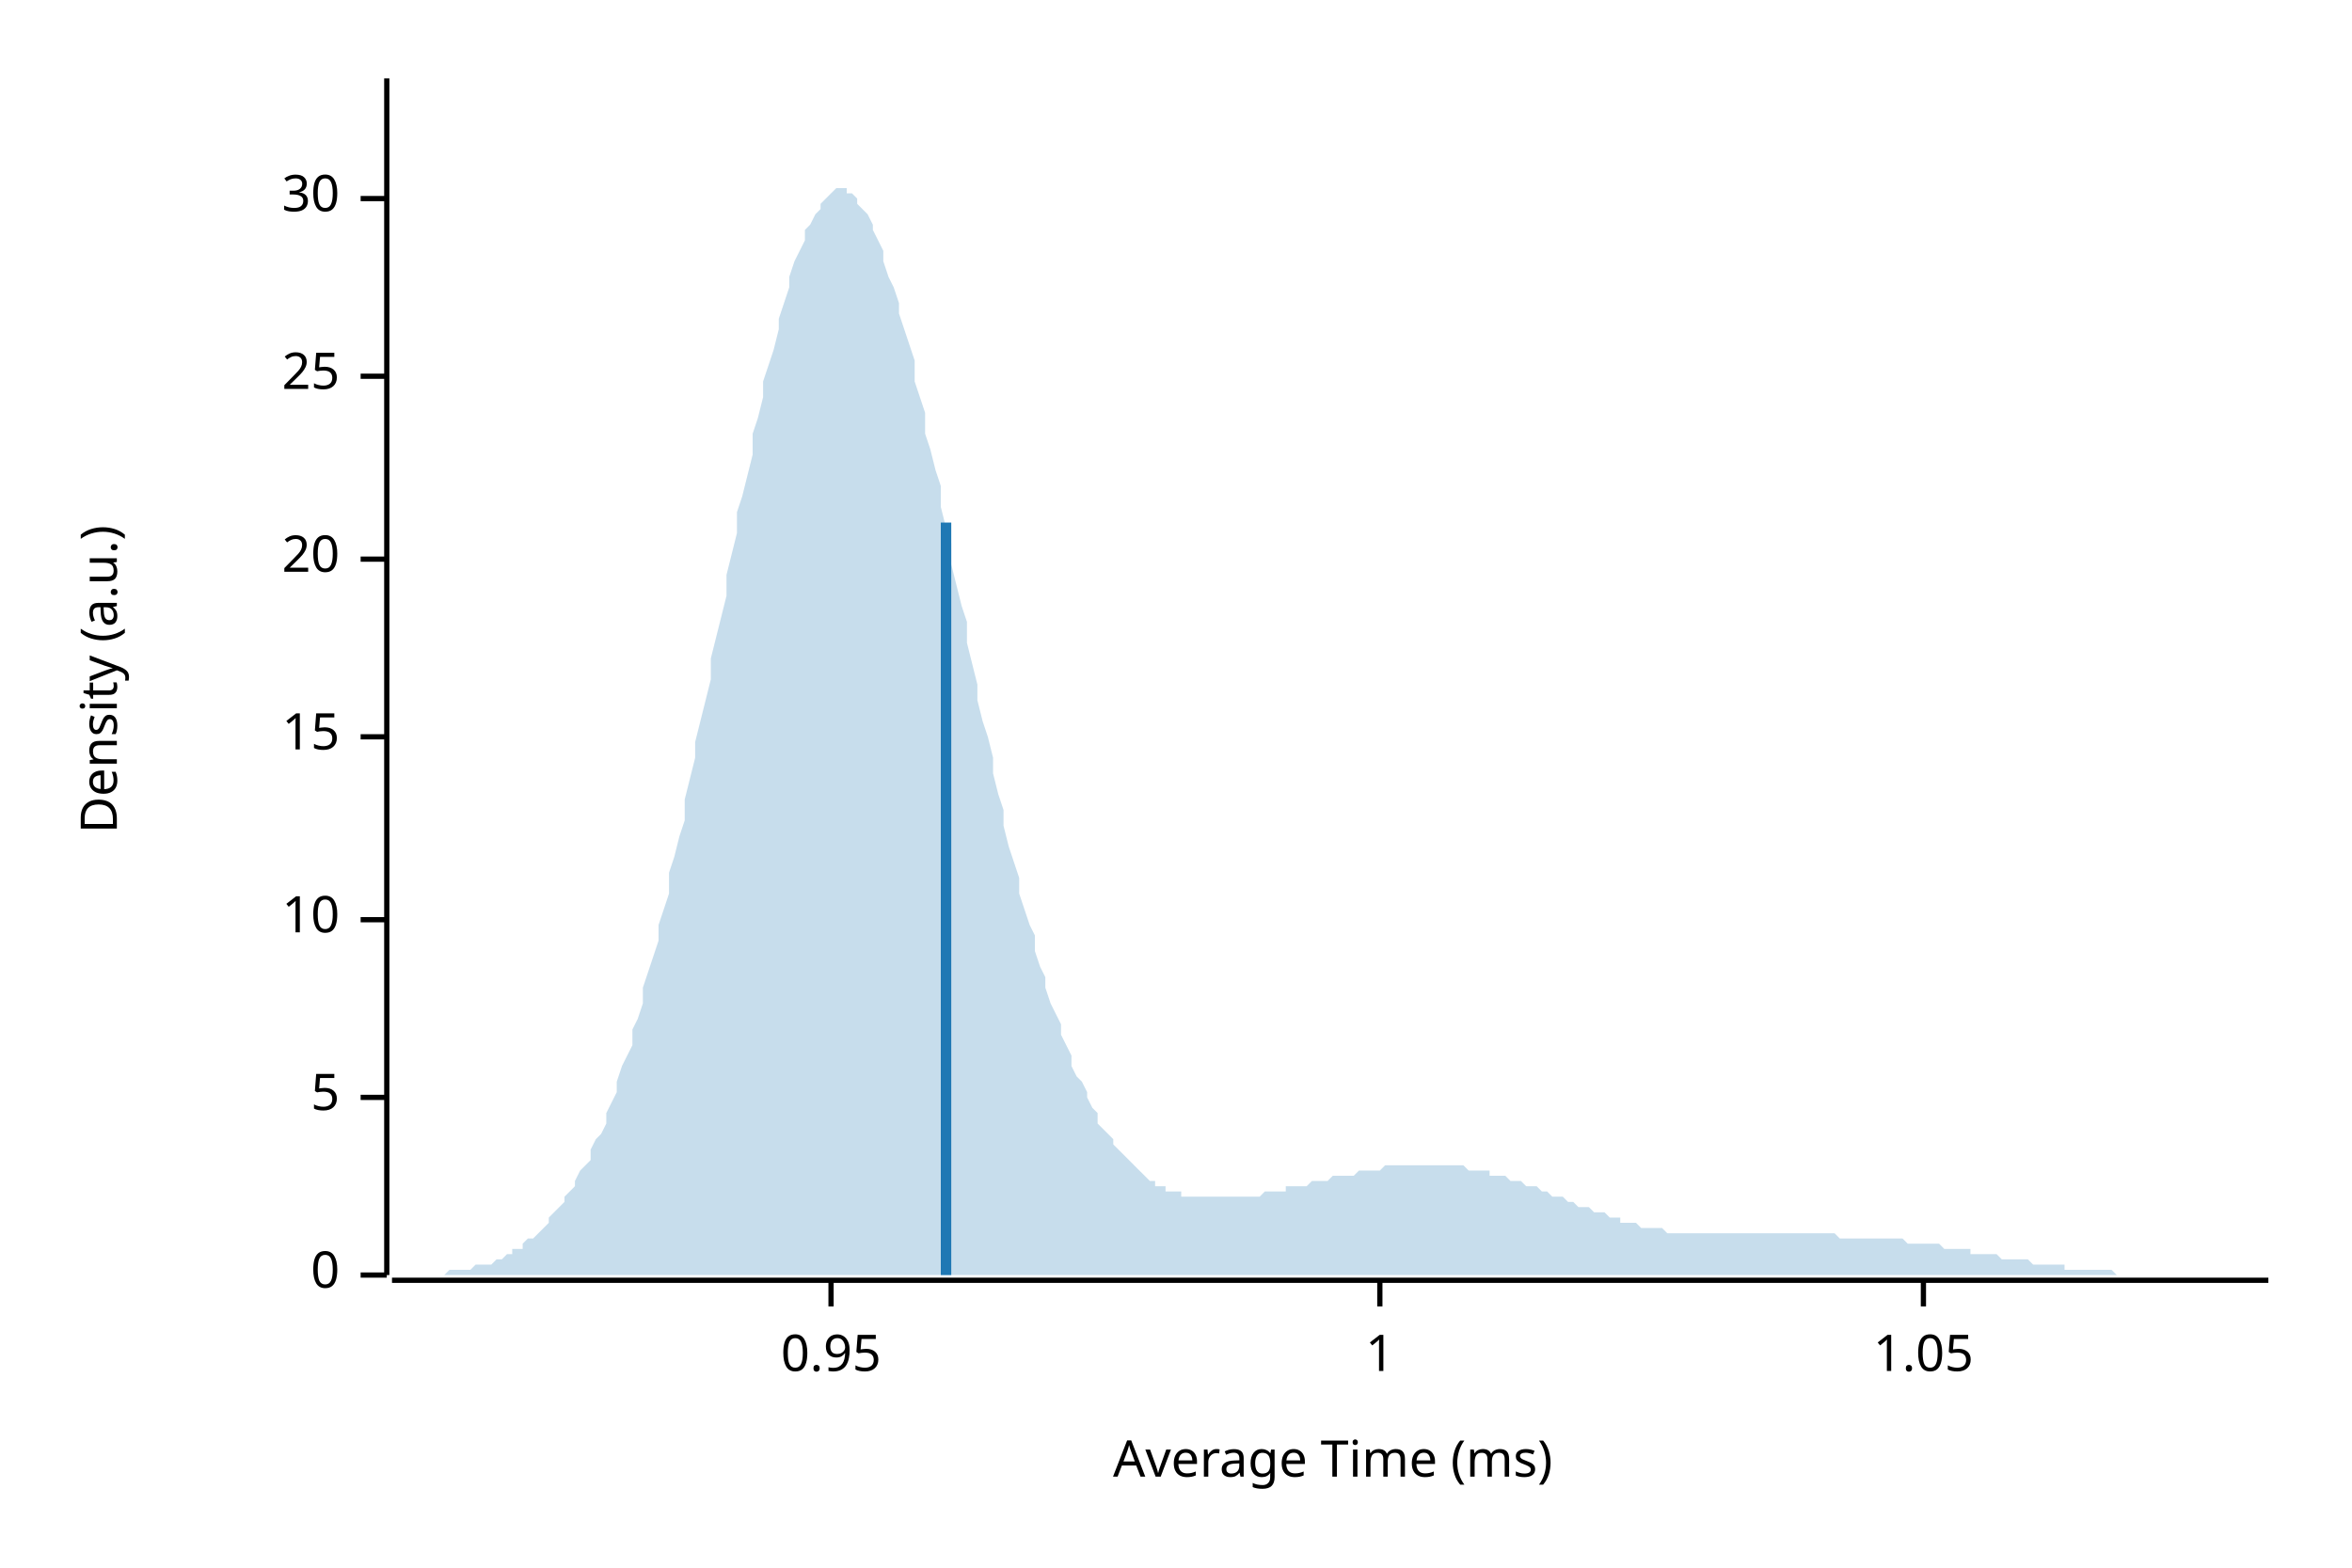
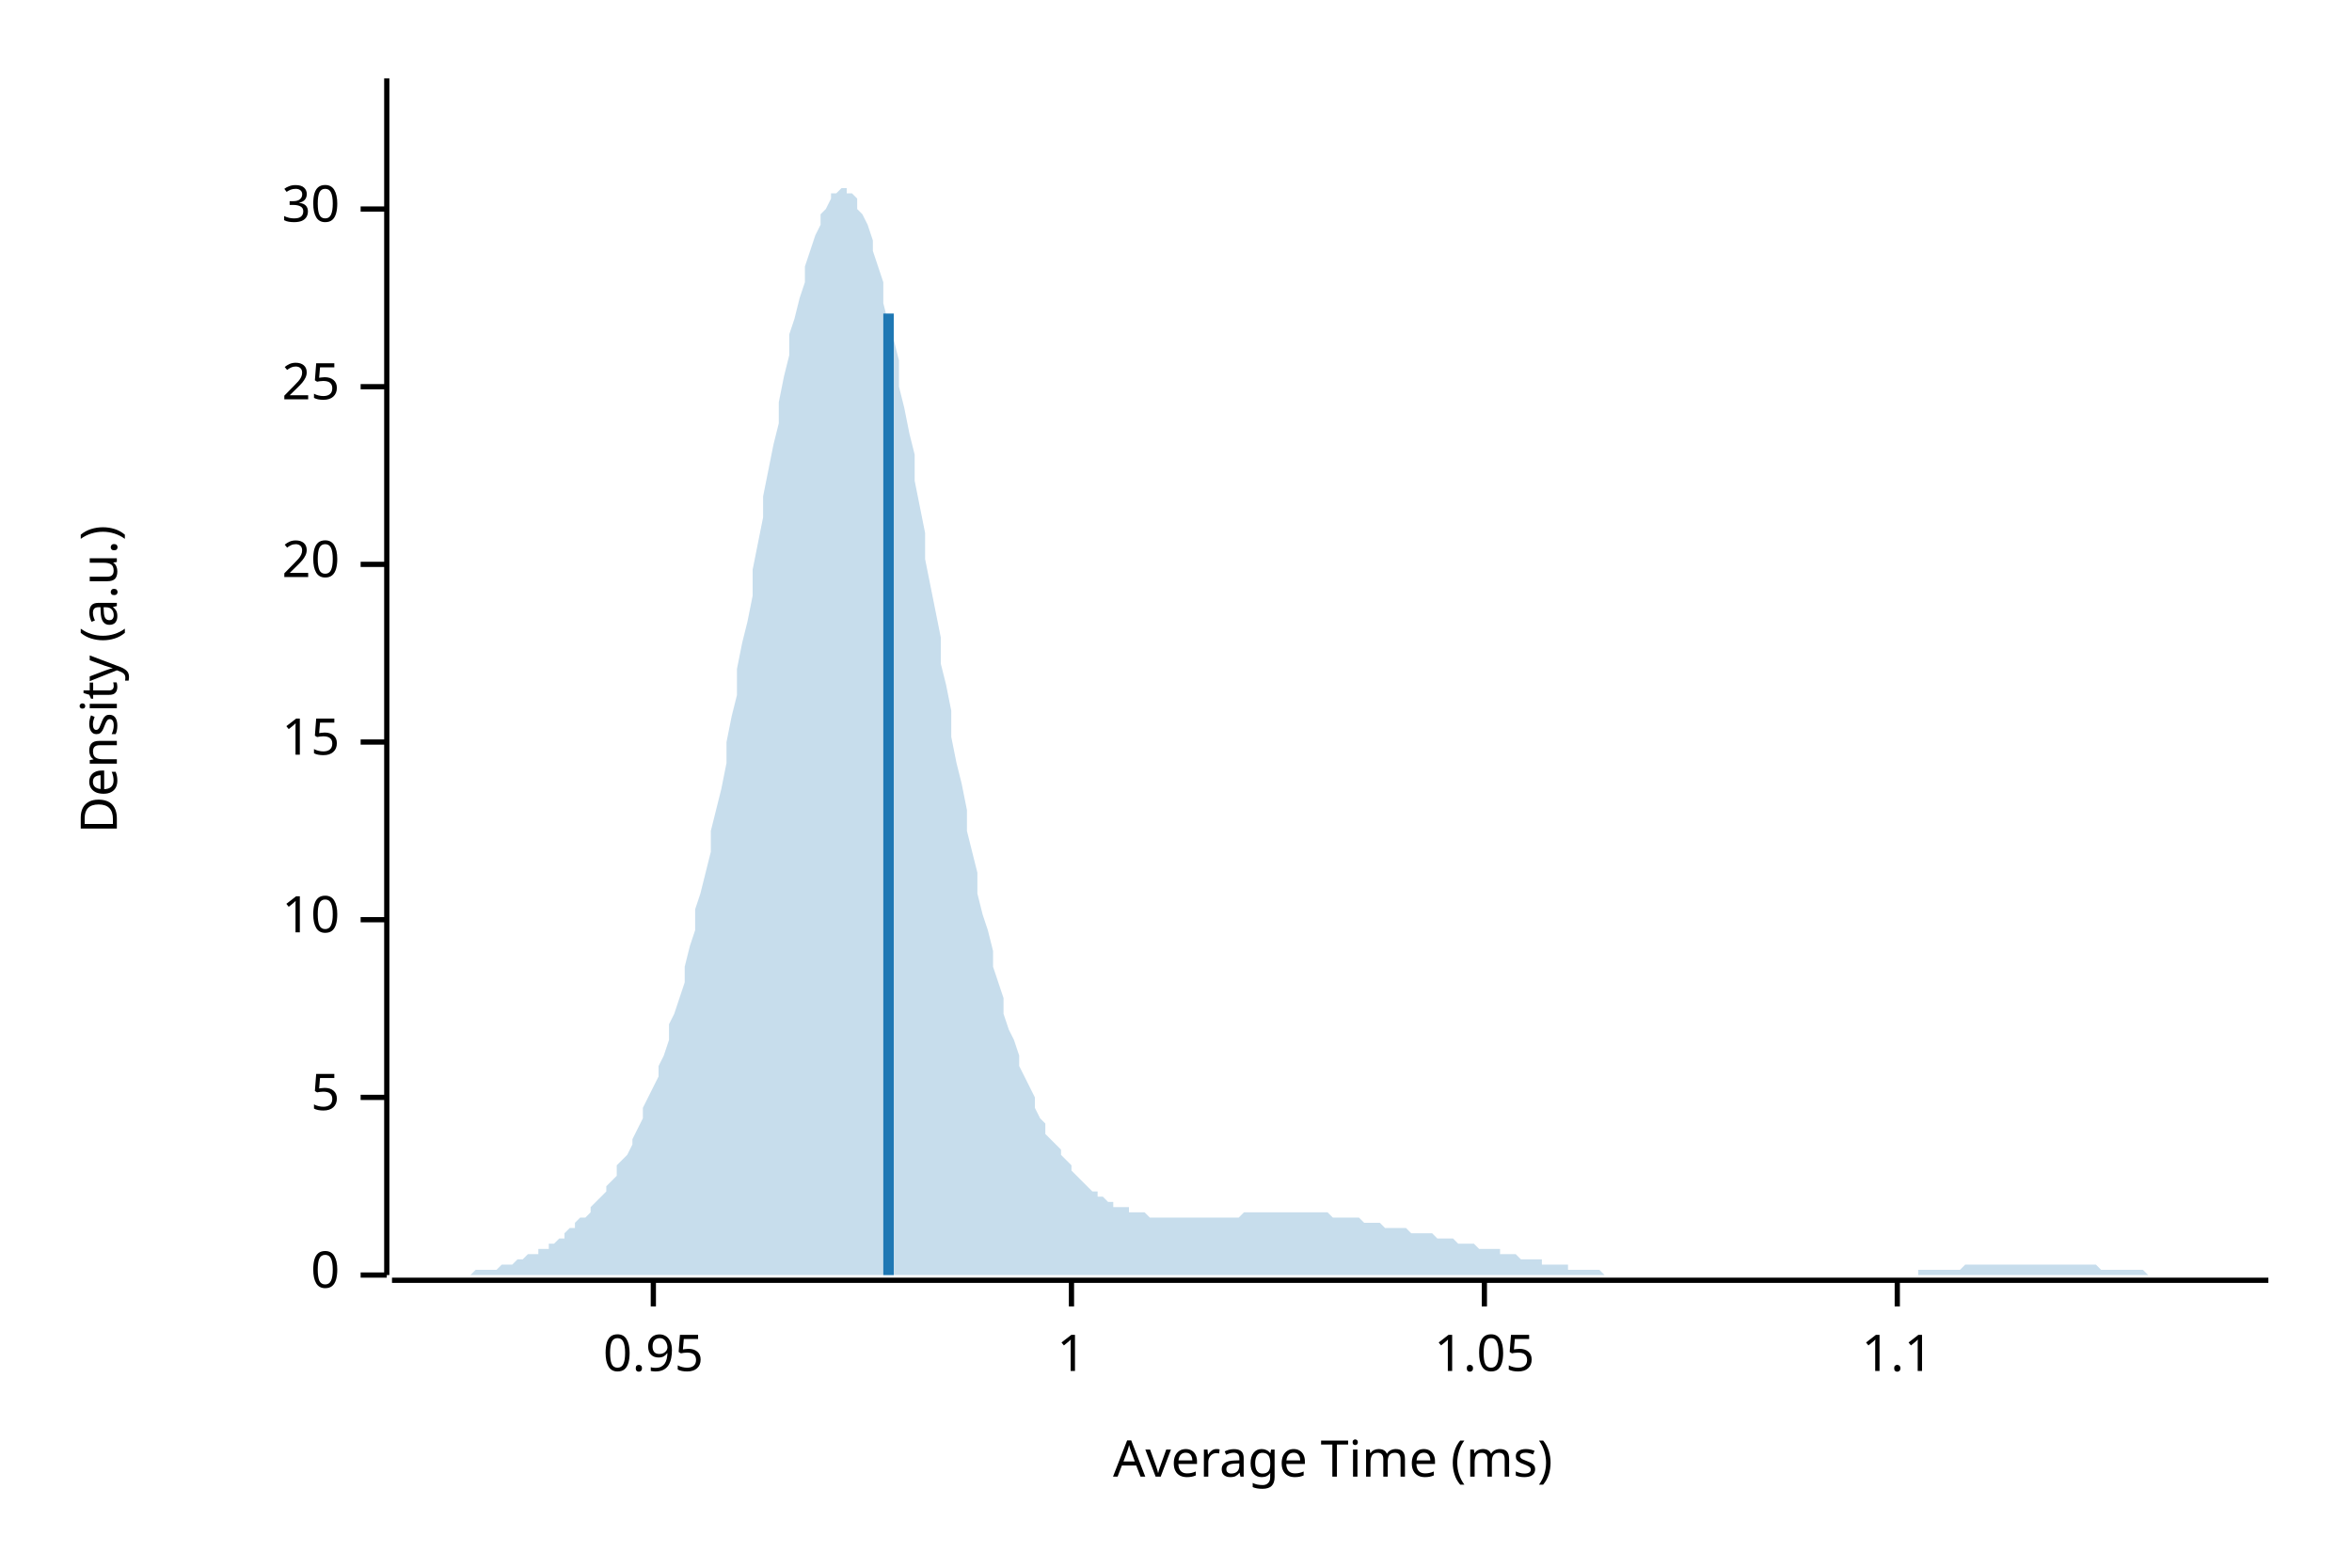
<svg xmlns="http://www.w3.org/2000/svg" width="450" height="300" viewBox="0 0 450 300">
  <text x="15" y="130" dy="0.76em" text-anchor="middle" font-family="sans-serif" font-size="9.677" opacity="1" fill="#000000" transform="rotate(270, 15, 130)">
Density (a.u.)
</text>
  <text x="255" y="285" dy="-0.5ex" text-anchor="middle" font-family="sans-serif" font-size="9.677" opacity="1" fill="#000000">
Average Time (ms)
</text>
  <polyline fill="none" opacity="1" stroke="#000000" stroke-width="1" points="74,15 74,244 " />
  <text x="65" y="244" dy="0.5ex" text-anchor="end" font-family="sans-serif" font-size="9.677" opacity="1" fill="#000000">
0
</text>
  <polyline fill="none" opacity="1" stroke="#000000" stroke-width="1" points="69,244 74,244 " />
  <text x="65" y="210" dy="0.5ex" text-anchor="end" font-family="sans-serif" font-size="9.677" opacity="1" fill="#000000">
5
</text>
  <polyline fill="none" opacity="1" stroke="#000000" stroke-width="1" points="69,210 74,210 " />
  <text x="65" y="176" dy="0.5ex" text-anchor="end" font-family="sans-serif" font-size="9.677" opacity="1" fill="#000000">
10
</text>
  <polyline fill="none" opacity="1" stroke="#000000" stroke-width="1" points="69,176 74,176 " />
-   <text x="65" y="141" dy="0.5ex" text-anchor="end" font-family="sans-serif" font-size="9.677" opacity="1" fill="#000000">
+   <text x="65" y="142" dy="0.5ex" text-anchor="end" font-family="sans-serif" font-size="9.677" opacity="1" fill="#000000">
15
</text>
-   <polyline fill="none" opacity="1" stroke="#000000" stroke-width="1" points="69,141 74,141 " />
-   <text x="65" y="107" dy="0.5ex" text-anchor="end" font-family="sans-serif" font-size="9.677" opacity="1" fill="#000000">
+   <polyline fill="none" opacity="1" stroke="#000000" stroke-width="1" points="69,142 74,142 " />
+   <text x="65" y="108" dy="0.5ex" text-anchor="end" font-family="sans-serif" font-size="9.677" opacity="1" fill="#000000">
20
</text>
-   <polyline fill="none" opacity="1" stroke="#000000" stroke-width="1" points="69,107 74,107 " />
-   <text x="65" y="72" dy="0.5ex" text-anchor="end" font-family="sans-serif" font-size="9.677" opacity="1" fill="#000000">
+   <polyline fill="none" opacity="1" stroke="#000000" stroke-width="1" points="69,108 74,108 " />
+   <text x="65" y="74" dy="0.5ex" text-anchor="end" font-family="sans-serif" font-size="9.677" opacity="1" fill="#000000">
25
</text>
-   <polyline fill="none" opacity="1" stroke="#000000" stroke-width="1" points="69,72 74,72 " />
-   <text x="65" y="38" dy="0.5ex" text-anchor="end" font-family="sans-serif" font-size="9.677" opacity="1" fill="#000000">
+   <polyline fill="none" opacity="1" stroke="#000000" stroke-width="1" points="69,74 74,74 " />
+   <text x="65" y="40" dy="0.5ex" text-anchor="end" font-family="sans-serif" font-size="9.677" opacity="1" fill="#000000">
30
</text>
-   <polyline fill="none" opacity="1" stroke="#000000" stroke-width="1" points="69,38 74,38 " />
+   <polyline fill="none" opacity="1" stroke="#000000" stroke-width="1" points="69,40 74,40 " />
  <polyline fill="none" opacity="1" stroke="#000000" stroke-width="1" points="75,245 434,245 " />
-   <text x="159" y="255" dy="0.76em" text-anchor="middle" font-family="sans-serif" font-size="9.677" opacity="1" fill="#000000">
+   <text x="125" y="255" dy="0.76em" text-anchor="middle" font-family="sans-serif" font-size="9.677" opacity="1" fill="#000000">
0.95
</text>
-   <polyline fill="none" opacity="1" stroke="#000000" stroke-width="1" points="159,245 159,250 " />
-   <text x="264" y="255" dy="0.76em" text-anchor="middle" font-family="sans-serif" font-size="9.677" opacity="1" fill="#000000">
+   <polyline fill="none" opacity="1" stroke="#000000" stroke-width="1" points="125,245 125,250 " />
+   <text x="205" y="255" dy="0.76em" text-anchor="middle" font-family="sans-serif" font-size="9.677" opacity="1" fill="#000000">
1
</text>
-   <polyline fill="none" opacity="1" stroke="#000000" stroke-width="1" points="264,245 264,250 " />
-   <text x="368" y="255" dy="0.76em" text-anchor="middle" font-family="sans-serif" font-size="9.677" opacity="1" fill="#000000">
+   <polyline fill="none" opacity="1" stroke="#000000" stroke-width="1" points="205,245 205,250 " />
+   <text x="284" y="255" dy="0.76em" text-anchor="middle" font-family="sans-serif" font-size="9.677" opacity="1" fill="#000000">
1.05
</text>
-   <polyline fill="none" opacity="1" stroke="#000000" stroke-width="1" points="368,245 368,250 " />
-   <polygon opacity="0.25" fill="#1F78B4" points="75,244 75,244 76,244 77,244 77,244 78,244 79,244 80,244 80,244 81,244 82,244 82,244 83,244 84,244 85,244 85,244 86,243 87,243 87,243 88,243 89,243 90,243 90,243 91,242 92,242 92,242 93,242 94,242 95,241 95,241 96,241 97,240 98,240 98,239 99,239 100,239 100,238 101,237 102,237 103,236 103,236 104,235 105,234 105,233 106,232 107,231 108,230 108,229 109,228 110,227 110,226 111,224 112,223 113,222 113,220 114,218 115,217 116,215 116,213 117,211 118,209 118,207 119,204 120,202 121,200 121,197 122,195 123,192 123,189 124,186 125,183 126,180 126,177 127,174 128,171 128,167 129,164 130,160 131,157 131,153 132,149 133,145 133,142 134,138 135,134 136,130 136,126 137,122 138,118 139,114 139,110 140,106 141,102 141,98 142,95 143,91 144,87 144,83 145,80 146,76 146,73 147,70 148,67 149,63 149,61 150,58 151,55 151,53 152,50 153,48 154,46 154,44 155,43 156,41 157,40 157,39 158,38 159,37 159,37 160,36 161,36 162,36 162,37 163,37 164,38 164,39 165,40 166,41 167,43 167,44 168,46 169,48 169,50 170,53 171,55 172,58 172,60 173,63 174,66 175,69 175,73 176,76 177,79 177,83 178,86 179,90 180,93 180,97 181,101 182,104 182,108 183,112 184,116 185,119 185,123 186,127 187,131 187,134 188,138 189,141 190,145 190,148 191,152 192,155 192,158 193,162 194,165 195,168 195,171 196,174 197,177 198,179 198,182 199,185 200,187 200,189 201,192 202,194 203,196 203,198 204,200 205,202 205,204 206,206 207,207 208,209 208,210 209,212 210,213 210,215 211,216 212,217 213,218 213,219 214,220 215,221 216,222 216,222 217,223 218,224 218,224 219,225 220,226 221,226 221,227 222,227 223,227 223,228 224,228 225,228 226,228 226,229 227,229 228,229 228,229 229,229 230,229 231,229 231,229 232,229 233,229 233,229 234,229 235,229 236,229 236,229 237,229 238,229 239,229 239,229 240,229 241,229 241,229 242,228 243,228 244,228 244,228 245,228 246,228 246,227 247,227 248,227 249,227 249,227 250,227 251,226 251,226 252,226 253,226 254,226 254,226 255,225 256,225 257,225 257,225 258,225 259,225 259,225 260,224 261,224 262,224 262,224 263,224 264,224 264,224 265,223 266,223 267,223 267,223 268,223 269,223 269,223 270,223 271,223 272,223 272,223 273,223 274,223 275,223 275,223 276,223 277,223 277,223 278,223 279,223 280,223 280,223 281,224 282,224 282,224 283,224 284,224 285,224 285,225 286,225 287,225 287,225 288,225 289,226 290,226 290,226 291,226 292,227 292,227 293,227 294,227 295,228 295,228 296,228 297,229 298,229 298,229 299,229 300,230 300,230 301,230 302,231 303,231 303,231 304,231 305,232 305,232 306,232 307,232 308,233 308,233 309,233 310,233 310,234 311,234 312,234 313,234 313,234 314,235 315,235 316,235 316,235 317,235 318,235 318,235 319,236 320,236 321,236 321,236 322,236 323,236 323,236 324,236 325,236 326,236 326,236 327,236 328,236 328,236 329,236 330,236 331,236 331,236 332,236 333,236 333,236 334,236 335,236 336,236 336,236 337,236 338,236 339,236 339,236 340,236 341,236 341,236 342,236 343,236 344,236 344,236 345,236 346,236 346,236 347,236 348,236 349,236 349,236 350,236 351,236 351,236 352,237 353,237 354,237 354,237 355,237 356,237 357,237 357,237 358,237 359,237 359,237 360,237 361,237 362,237 362,237 363,237 364,237 364,237 365,238 366,238 367,238 367,238 368,238 369,238 369,238 370,238 371,238 372,239 372,239 373,239 374,239 375,239 375,239 376,239 377,239 377,240 378,240 379,240 380,240 380,240 381,240 382,240 382,240 383,241 384,241 385,241 385,241 386,241 387,241 387,241 388,241 389,242 390,242 390,242 391,242 392,242 392,242 393,242 394,242 395,242 395,243 396,243 397,243 398,243 398,243 399,243 400,243 400,243 401,243 402,243 403,243 403,243 404,243 405,244 405,244 406,244 407,244 408,244 408,244 409,244 410,244 410,244 411,244 412,244 413,244 413,244 414,244 415,244 416,244 416,244 417,244 418,244 418,244 419,244 420,244 421,244 421,244 422,244 423,244 423,244 424,244 425,244 426,244 426,244 427,244 428,244 428,244 429,244 430,244 431,244 431,244 432,244 433,244 434,244 434,244 75,244 " />
-   <polyline fill="none" opacity="1" stroke="#1F78B4" stroke-width="2" points="181,244 181,100 " />
+   <polyline fill="none" opacity="1" stroke="#000000" stroke-width="1" points="284,245 284,250 " />
+   <text x="363" y="255" dy="0.76em" text-anchor="middle" font-family="sans-serif" font-size="9.677" opacity="1" fill="#000000">
+ 1.1
+ </text>
+   <polyline fill="none" opacity="1" stroke="#000000" stroke-width="1" points="363,245 363,250 " />
+   <polygon opacity="0.25" fill="#1F78B4" points="75,244 75,244 76,244 77,244 77,244 78,244 79,244 80,244 80,244 81,244 82,244 82,244 83,244 84,244 85,244 85,244 86,244 87,244 87,244 88,244 89,244 90,244 90,244 91,243 92,243 92,243 93,243 94,243 95,243 95,243 96,242 97,242 98,242 98,242 99,241 100,241 100,241 101,240 102,240 103,240 103,239 104,239 105,239 105,238 106,238 107,237 108,237 108,236 109,235 110,235 110,234 111,233 112,233 113,232 113,231 114,230 115,229 116,228 116,227 117,226 118,225 118,223 119,222 120,221 121,219 121,218 122,216 123,214 123,212 124,210 125,208 126,206 126,204 127,202 128,199 128,196 129,194 130,191 131,188 131,185 132,181 133,178 133,174 134,171 135,167 136,163 136,159 137,155 138,151 139,146 139,142 140,137 141,133 141,128 142,123 143,119 144,114 144,109 145,104 146,99 146,95 147,90 148,85 149,81 149,77 150,72 151,68 151,64 152,61 153,57 154,54 154,51 155,48 156,45 157,43 157,41 158,40 159,38 159,37 160,37 161,36 162,36 162,37 163,37 164,38 164,40 165,41 166,43 167,46 167,48 168,51 169,54 169,58 170,62 171,65 172,69 172,74 173,78 174,83 175,87 175,92 176,97 177,102 177,107 178,112 179,117 180,122 180,127 181,131 182,136 182,141 183,146 184,150 185,155 185,159 186,163 187,167 187,171 188,175 189,178 190,182 190,185 191,188 192,191 192,194 193,197 194,199 195,202 195,204 196,206 197,208 198,210 198,212 199,214 200,215 200,217 201,218 202,219 203,220 203,221 204,222 205,223 205,224 206,225 207,226 208,227 208,227 209,228 210,228 210,229 211,229 212,230 213,230 213,231 214,231 215,231 216,231 216,232 217,232 218,232 218,232 219,232 220,233 221,233 221,233 222,233 223,233 223,233 224,233 225,233 226,233 226,233 227,233 228,233 228,233 229,233 230,233 231,233 231,233 232,233 233,233 233,233 234,233 235,233 236,233 236,233 237,233 238,232 239,232 239,232 240,232 241,232 241,232 242,232 243,232 244,232 244,232 245,232 246,232 246,232 247,232 248,232 249,232 249,232 250,232 251,232 251,232 252,232 253,232 254,232 254,232 255,233 256,233 257,233 257,233 258,233 259,233 259,233 260,233 261,234 262,234 262,234 263,234 264,234 264,234 265,235 266,235 267,235 267,235 268,235 269,235 269,235 270,236 271,236 272,236 272,236 273,236 274,236 275,237 275,237 276,237 277,237 277,237 278,237 279,238 280,238 280,238 281,238 282,238 282,238 283,239 284,239 285,239 285,239 286,239 287,239 287,240 288,240 289,240 290,240 290,240 291,241 292,241 292,241 293,241 294,241 295,241 295,242 296,242 297,242 298,242 298,242 299,242 300,242 300,243 301,243 302,243 303,243 303,243 304,243 305,243 305,243 306,243 307,244 308,244 308,244 309,244 310,244 310,244 311,244 312,244 313,244 313,244 314,244 315,244 316,244 316,244 317,244 318,244 318,244 319,244 320,244 321,244 321,244 322,244 323,244 323,244 324,244 325,244 326,244 326,244 327,244 328,244 328,244 329,244 330,244 331,244 331,244 332,244 333,244 333,244 334,244 335,244 336,244 336,244 337,244 338,244 339,244 339,244 340,244 341,244 341,244 342,244 343,244 344,244 344,244 345,244 346,244 346,244 347,244 348,244 349,244 349,244 350,244 351,244 351,244 352,244 353,244 354,244 354,244 355,244 356,244 357,244 357,244 358,244 359,244 359,244 360,244 361,244 362,244 362,244 363,244 364,244 364,244 365,244 366,244 367,244 367,243 368,243 369,243 369,243 370,243 371,243 372,243 372,243 373,243 374,243 375,243 375,243 376,242 377,242 377,242 378,242 379,242 380,242 380,242 381,242 382,242 382,242 383,242 384,242 385,242 385,242 386,242 387,242 387,242 388,242 389,242 390,242 390,242 391,242 392,242 392,242 393,242 394,242 395,242 395,242 396,242 397,242 398,242 398,242 399,242 400,242 400,242 401,242 402,243 403,243 403,243 404,243 405,243 405,243 406,243 407,243 408,243 408,243 409,243 410,243 410,243 411,244 412,244 413,244 413,244 414,244 415,244 416,244 416,244 417,244 418,244 418,244 419,244 420,244 421,244 421,244 422,244 423,244 423,244 424,244 425,244 426,244 426,244 427,244 428,244 428,244 429,244 430,244 431,244 431,244 432,244 433,244 434,244 434,244 75,244 " />
+   <polyline fill="none" opacity="1" stroke="#1F78B4" stroke-width="2" points="170,244 170,60 " />
</svg>
